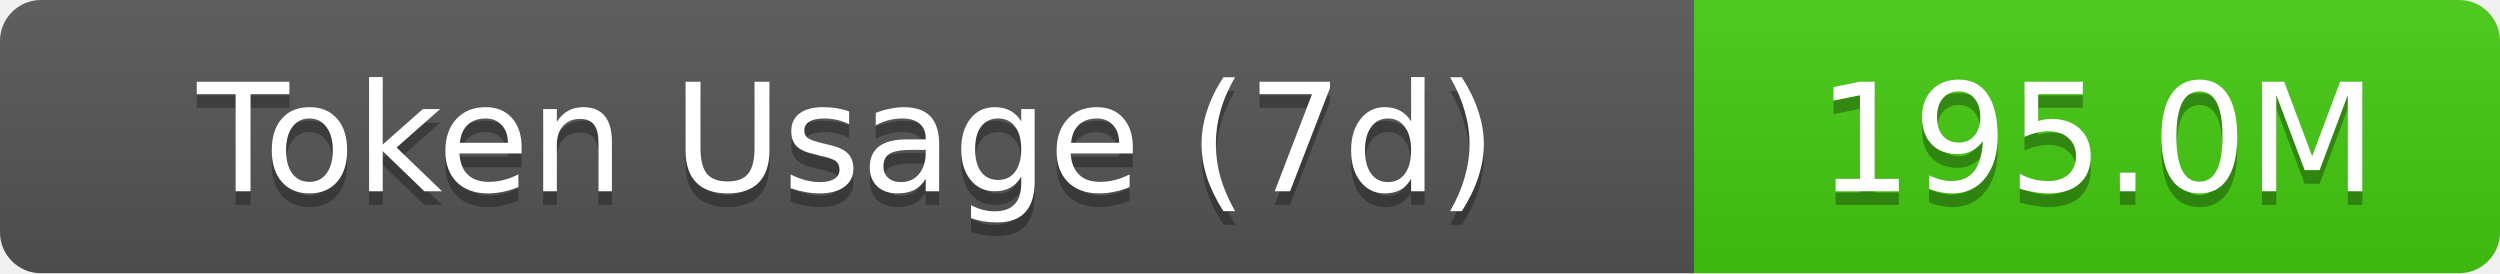
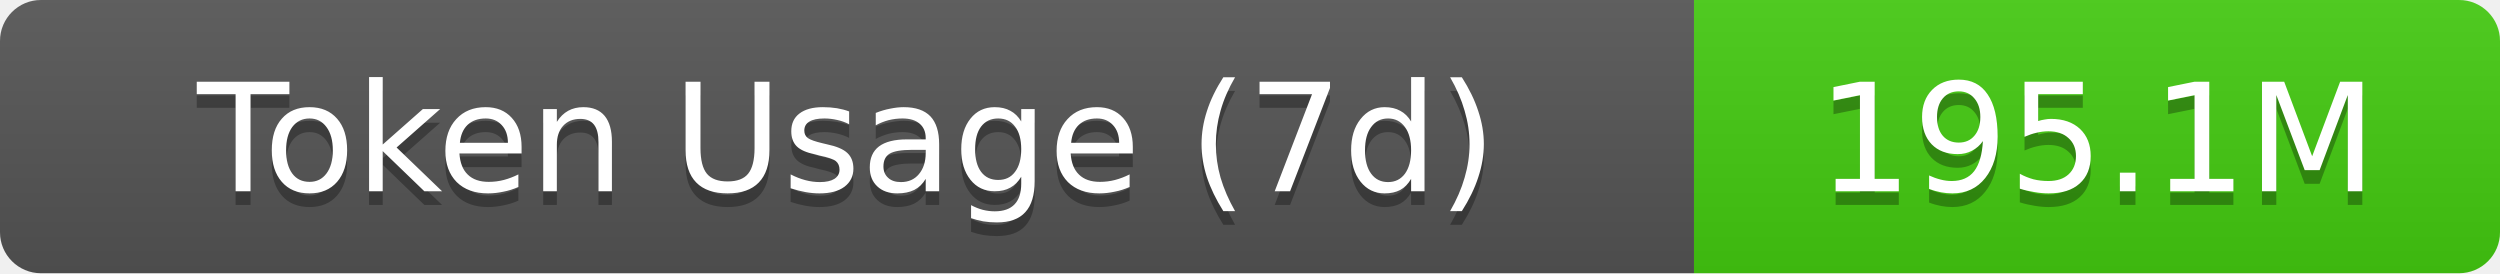
- <svg xmlns="http://www.w3.org/2000/svg" width="183" height="20" role="img" aria-label="Token Usage (7d): 195.0M">
+ <svg xmlns="http://www.w3.org/2000/svg" width="183" height="20" role="img" aria-label="Token Usage (7d): 195.1M">
  <linearGradient id="s" x2="0" y2="100%">
    <stop offset="0" stop-color="#bbb" stop-opacity=".1" />
    <stop offset="1" stop-opacity=".1" />
  </linearGradient>
  <clipPath id="r">
    <rect width="183" height="20" rx="3" fill="#fff" />
  </clipPath>
  <g clip-path="url(#r)">
    <rect width="124" height="20" fill="#555" />
    <rect x="124" width="59" height="20" fill="#4c1" />
    <rect width="183" height="20" fill="url(#s)" />
  </g>
  <g fill="#fff" text-anchor="middle" font-family="Verdana,Geneva,DejaVu Sans,sans-serif" text-rendering="geometricPrecision" font-size="11">
    <text aria-hidden="true" x="62" y="15" fill="#010101" fill-opacity=".3">Token Usage (7d)</text>
    <text x="62" y="14">Token Usage (7d)</text>
-     <text aria-hidden="true" x="153.5" y="15" fill="#010101" fill-opacity=".3">195.0M</text>
-     <text x="153.5" y="14">195.0M</text>
+     <text aria-hidden="true" x="153.5" y="15" fill="#010101" fill-opacity=".3">195.1M</text>
+     <text x="153.5" y="14">195.1M</text>
  </g>
</svg>
